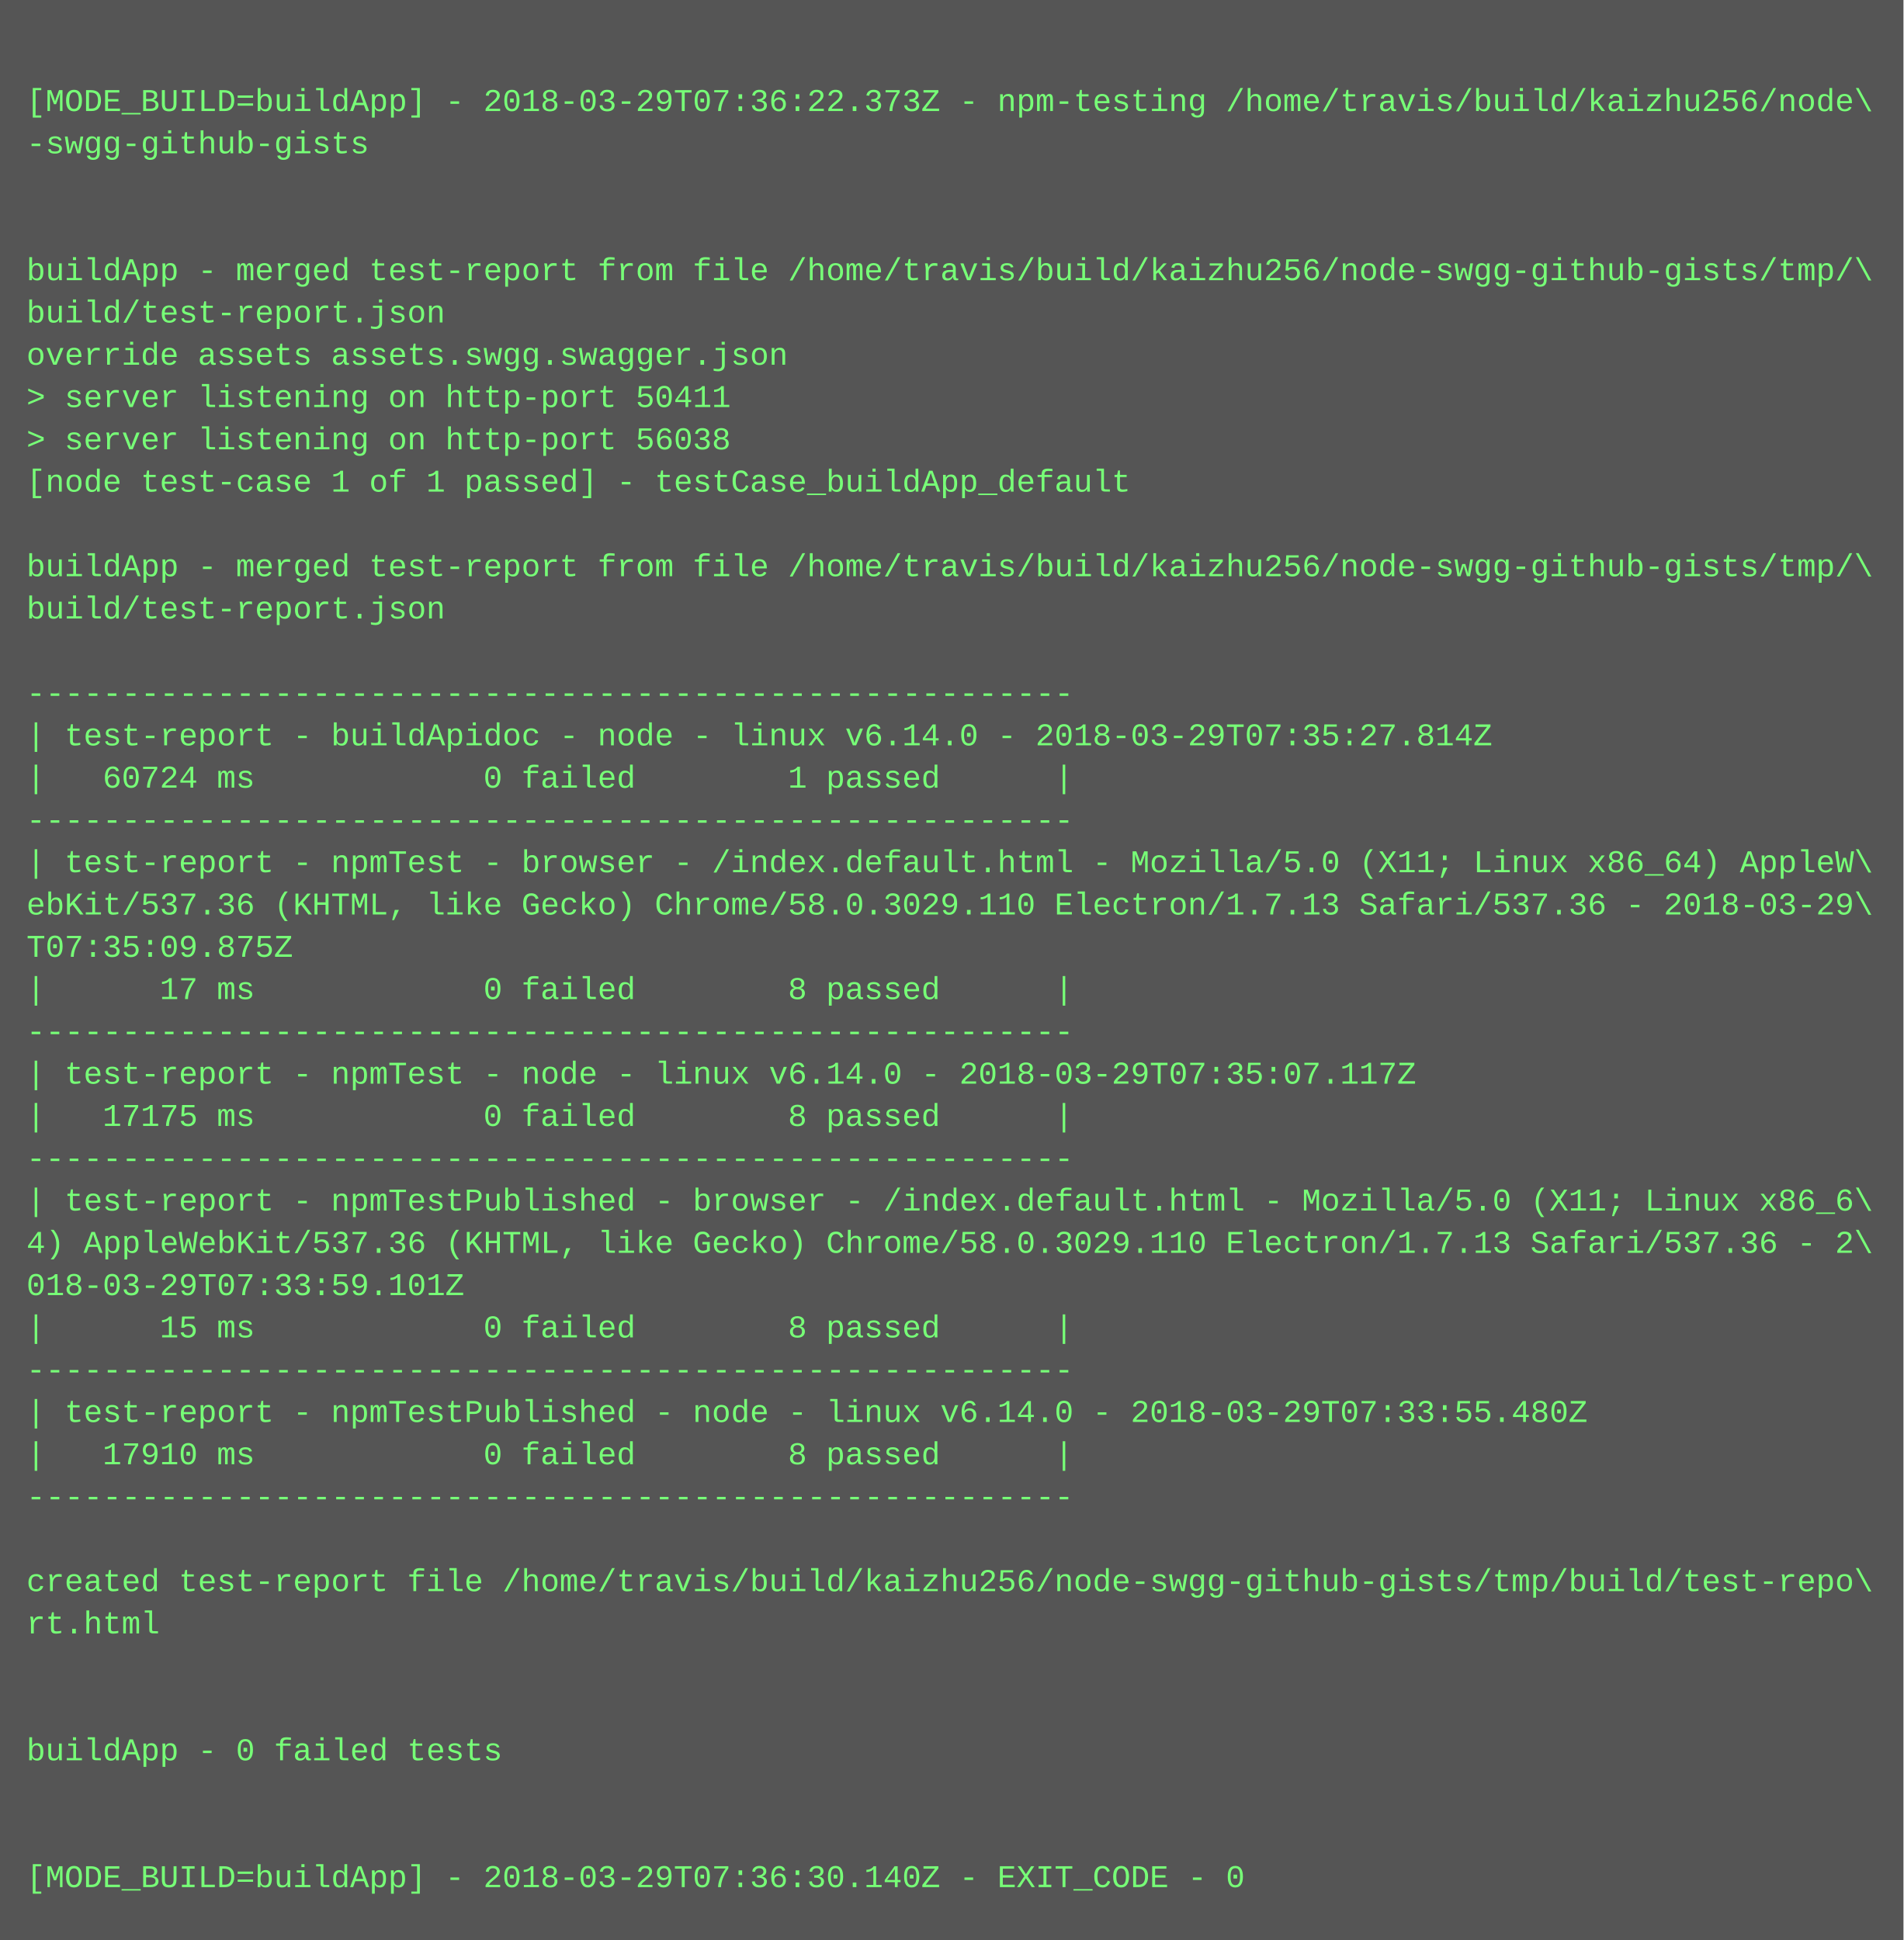
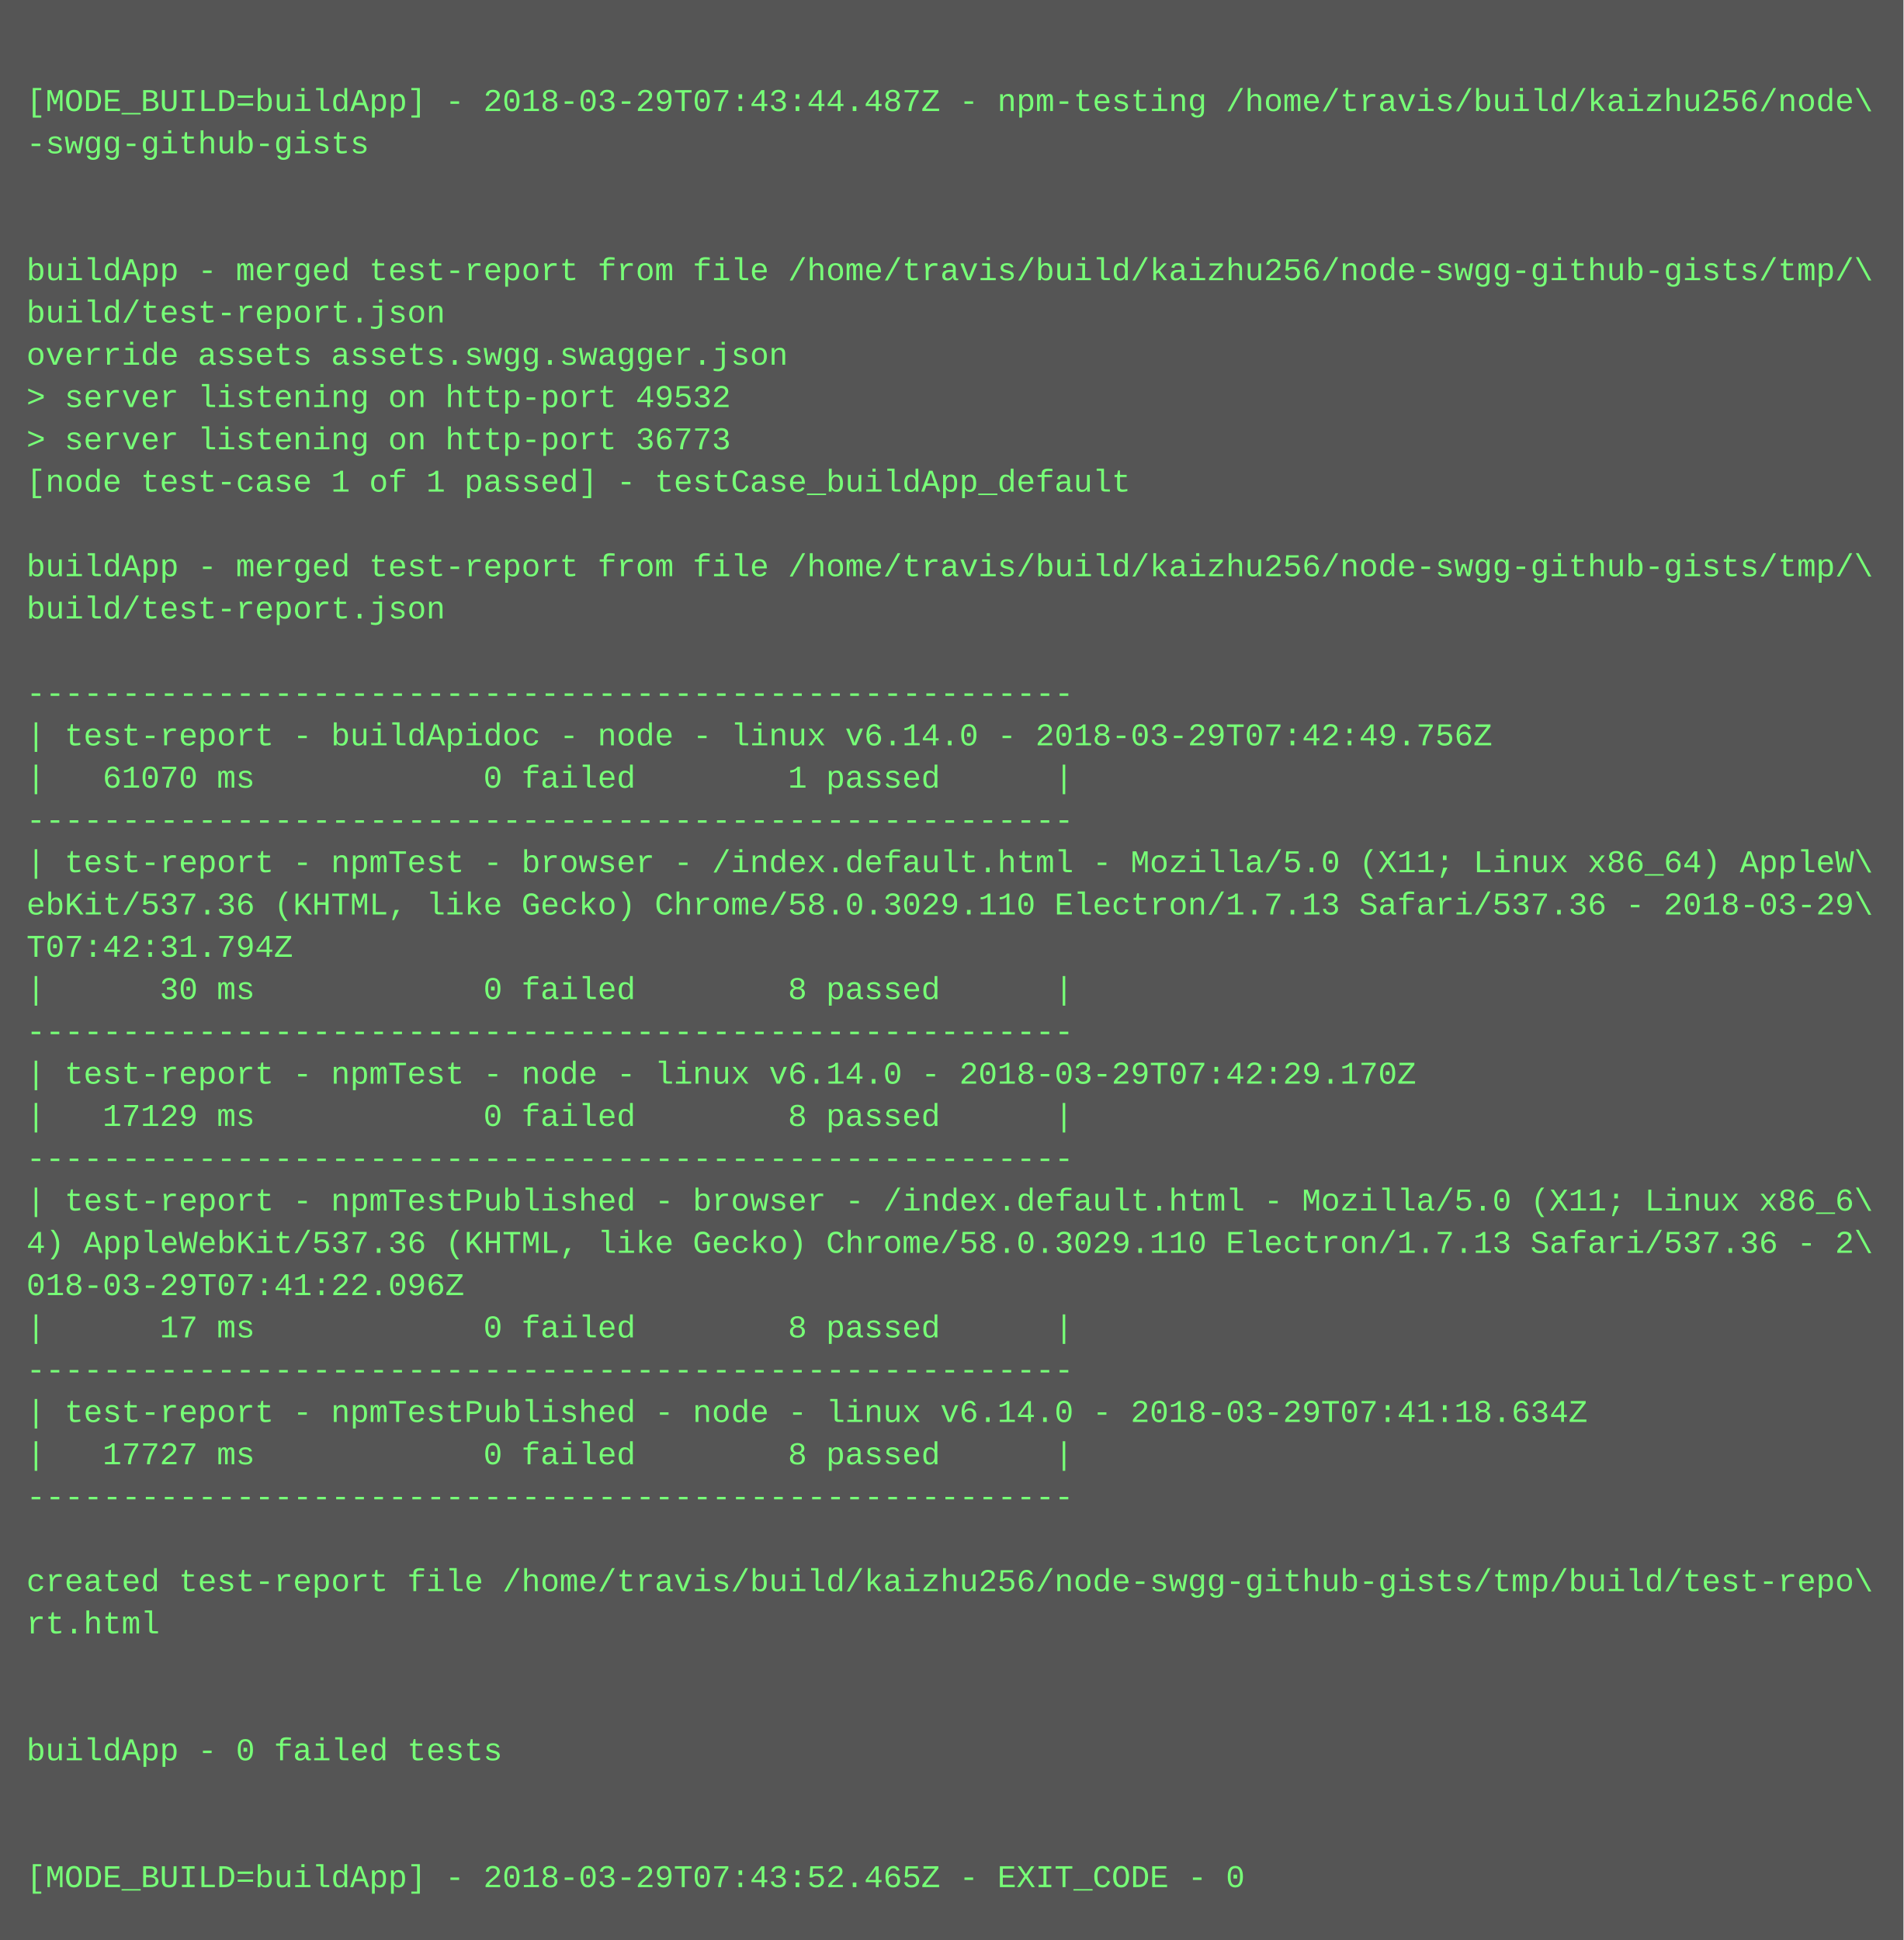
<svg xmlns="http://www.w3.org/2000/svg" height="734" width="720">
  <rect height="734" fill="#555" width="720" />
  <text fill="#7f7" font-family="Courier New" font-size="12" xml:space="preserve">
    <tspan x="10" y="26" />
-     <tspan x="10" y="42">[MODE_BUILD=buildApp] - 2018-03-29T07:36:22.373Z - npm-testing /home/travis/build/kaizhu256/node\</tspan>
+     <tspan x="10" y="42">[MODE_BUILD=buildApp] - 2018-03-29T07:43:44.487Z - npm-testing /home/travis/build/kaizhu256/node\</tspan>
    <tspan x="10" y="58">-swgg-github-gists</tspan>
    <tspan x="10" y="74" />
    <tspan x="10" y="90" />
    <tspan x="10" y="106">buildApp - merged test-report from file /home/travis/build/kaizhu256/node-swgg-github-gists/tmp/\</tspan>
    <tspan x="10" y="122">build/test-report.json</tspan>
    <tspan x="10" y="138">override assets assets.swgg.swagger.json</tspan>
-     <tspan x="10" y="154">&gt; server listening on http-port 50411</tspan>
-     <tspan x="10" y="170">&gt; server listening on http-port 56038</tspan>
+     <tspan x="10" y="154">&gt; server listening on http-port 49532</tspan>
+     <tspan x="10" y="170">&gt; server listening on http-port 36773</tspan>
    <tspan x="10" y="186">[node test-case 1 of 1 passed] - testCase_buildApp_default</tspan>
    <tspan x="10" y="202" />
    <tspan x="10" y="218">buildApp - merged test-report from file /home/travis/build/kaizhu256/node-swgg-github-gists/tmp/\</tspan>
    <tspan x="10" y="234">build/test-report.json</tspan>
    <tspan x="10" y="250" />
    <tspan x="10" y="266">-------------------------------------------------------</tspan>
-     <tspan x="10" y="282">| test-report - buildApidoc - node - linux v6.14.0 - 2018-03-29T07:35:27.814Z</tspan>
-     <tspan x="10" y="298">|   60724 ms            0 failed        1 passed      |</tspan>
+     <tspan x="10" y="282">| test-report - buildApidoc - node - linux v6.14.0 - 2018-03-29T07:42:49.756Z</tspan>
+     <tspan x="10" y="298">|   61070 ms            0 failed        1 passed      |</tspan>
    <tspan x="10" y="314">-------------------------------------------------------</tspan>
    <tspan x="10" y="330">| test-report - npmTest - browser - /index.default.html - Mozilla/5.0 (X11; Linux x86_64) AppleW\</tspan>
    <tspan x="10" y="346">ebKit/537.36 (KHTML, like Gecko) Chrome/58.0.3029.110 Electron/1.7.13 Safari/537.36 - 2018-03-29\</tspan>
-     <tspan x="10" y="362">T07:35:09.875Z</tspan>
-     <tspan x="10" y="378">|      17 ms            0 failed        8 passed      |</tspan>
+     <tspan x="10" y="362">T07:42:31.794Z</tspan>
+     <tspan x="10" y="378">|      30 ms            0 failed        8 passed      |</tspan>
    <tspan x="10" y="394">-------------------------------------------------------</tspan>
-     <tspan x="10" y="410">| test-report - npmTest - node - linux v6.14.0 - 2018-03-29T07:35:07.117Z</tspan>
-     <tspan x="10" y="426">|   17175 ms            0 failed        8 passed      |</tspan>
+     <tspan x="10" y="410">| test-report - npmTest - node - linux v6.14.0 - 2018-03-29T07:42:29.170Z</tspan>
+     <tspan x="10" y="426">|   17129 ms            0 failed        8 passed      |</tspan>
    <tspan x="10" y="442">-------------------------------------------------------</tspan>
    <tspan x="10" y="458">| test-report - npmTestPublished - browser - /index.default.html - Mozilla/5.0 (X11; Linux x86_6\</tspan>
    <tspan x="10" y="474">4) AppleWebKit/537.36 (KHTML, like Gecko) Chrome/58.0.3029.110 Electron/1.7.13 Safari/537.36 - 2\</tspan>
-     <tspan x="10" y="490">018-03-29T07:33:59.101Z</tspan>
-     <tspan x="10" y="506">|      15 ms            0 failed        8 passed      |</tspan>
+     <tspan x="10" y="490">018-03-29T07:41:22.096Z</tspan>
+     <tspan x="10" y="506">|      17 ms            0 failed        8 passed      |</tspan>
    <tspan x="10" y="522">-------------------------------------------------------</tspan>
-     <tspan x="10" y="538">| test-report - npmTestPublished - node - linux v6.14.0 - 2018-03-29T07:33:55.480Z</tspan>
-     <tspan x="10" y="554">|   17910 ms            0 failed        8 passed      |</tspan>
+     <tspan x="10" y="538">| test-report - npmTestPublished - node - linux v6.14.0 - 2018-03-29T07:41:18.634Z</tspan>
+     <tspan x="10" y="554">|   17727 ms            0 failed        8 passed      |</tspan>
    <tspan x="10" y="570">-------------------------------------------------------</tspan>
    <tspan x="10" y="586" />
    <tspan x="10" y="602">created test-report file /home/travis/build/kaizhu256/node-swgg-github-gists/tmp/build/test-repo\</tspan>
    <tspan x="10" y="618">rt.html</tspan>
    <tspan x="10" y="634" />
    <tspan x="10" y="650" />
    <tspan x="10" y="666">buildApp - 0 failed tests</tspan>
    <tspan x="10" y="682" />
    <tspan x="10" y="698" />
-     <tspan x="10" y="714">[MODE_BUILD=buildApp] - 2018-03-29T07:36:30.140Z - EXIT_CODE - 0</tspan>
+     <tspan x="10" y="714">[MODE_BUILD=buildApp] - 2018-03-29T07:43:52.465Z - EXIT_CODE - 0</tspan>
  </text>
</svg>
